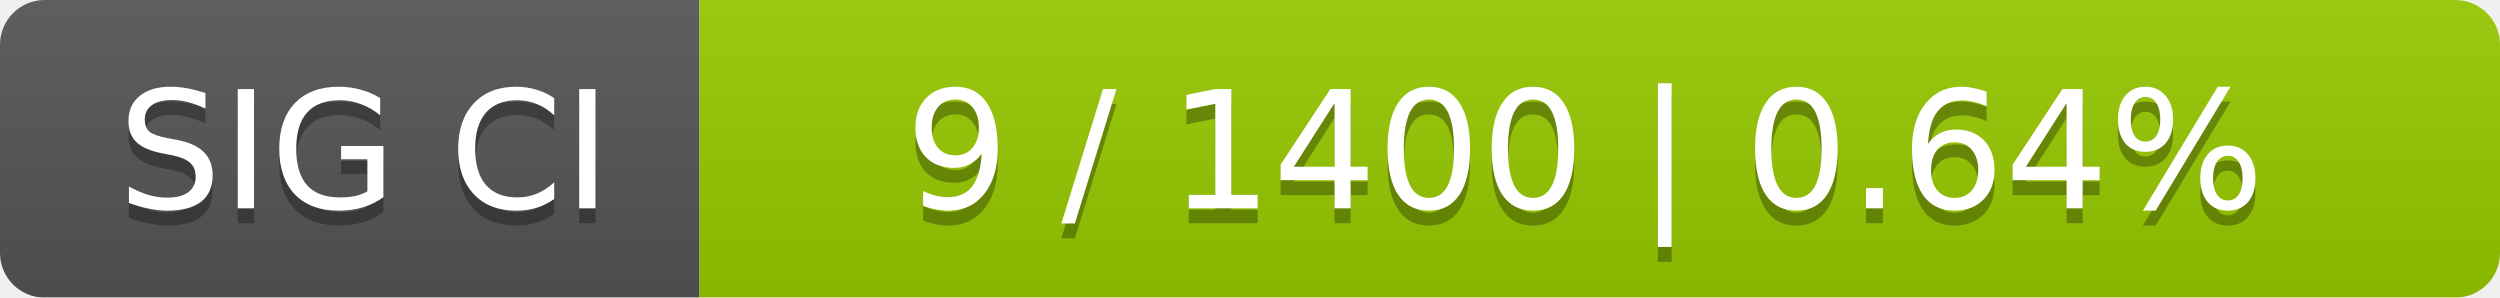
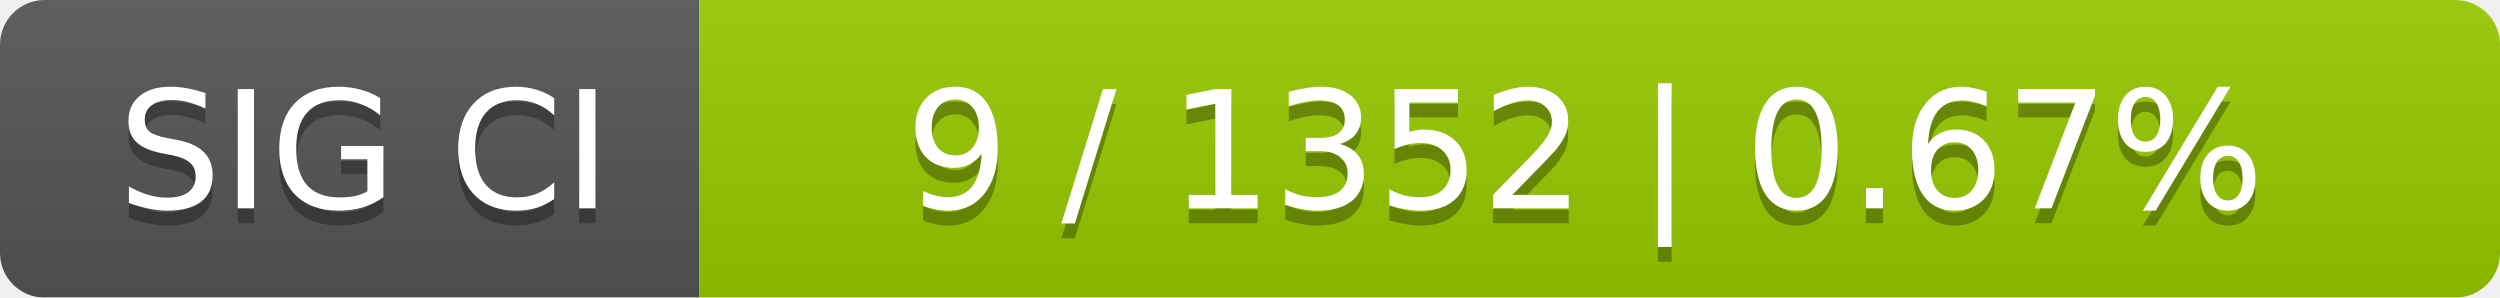
<svg xmlns="http://www.w3.org/2000/svg" width="168" height="20">
  <linearGradient id="smooth" x2="0" y2="100%">
    <stop offset="0" stop-color="#bbb" stop-opacity=".1" />
    <stop offset="1" stop-opacity=".1" />
  </linearGradient>
  <mask id="round">
    <rect width="168" height="20" rx="3" fill="#fff" />
  </mask>
  <g mask="url(#round)">
    <rect width="47" height="20" fill="#555" />
    <rect x="47" width="121" height="20" fill="#97ca00" />
    <rect width="168" height="20" fill="url(#smooth)" />
  </g>
  <g fill="#fff" text-anchor="middle" font-family="DejaVu Sans,Verdana,Geneva,sans-serif" font-size="11">
    <text x="24.5" y="15" fill="#010101" fill-opacity=".3">SIG CI</text>
    <text x="24.5" y="14">SIG CI</text>
-     <text x="106.5" y="15" fill="#010101" fill-opacity=".3">9 / 1400    |    0.64%</text>
-     <text x="106.5" y="14">9 / 1400    |    0.64%</text>
+     <text x="106.5" y="15" fill="#010101" fill-opacity=".3">9 / 1352    |    0.67%</text>
+     <text x="106.5" y="14">9 / 1352    |    0.67%</text>
  </g>
</svg>
